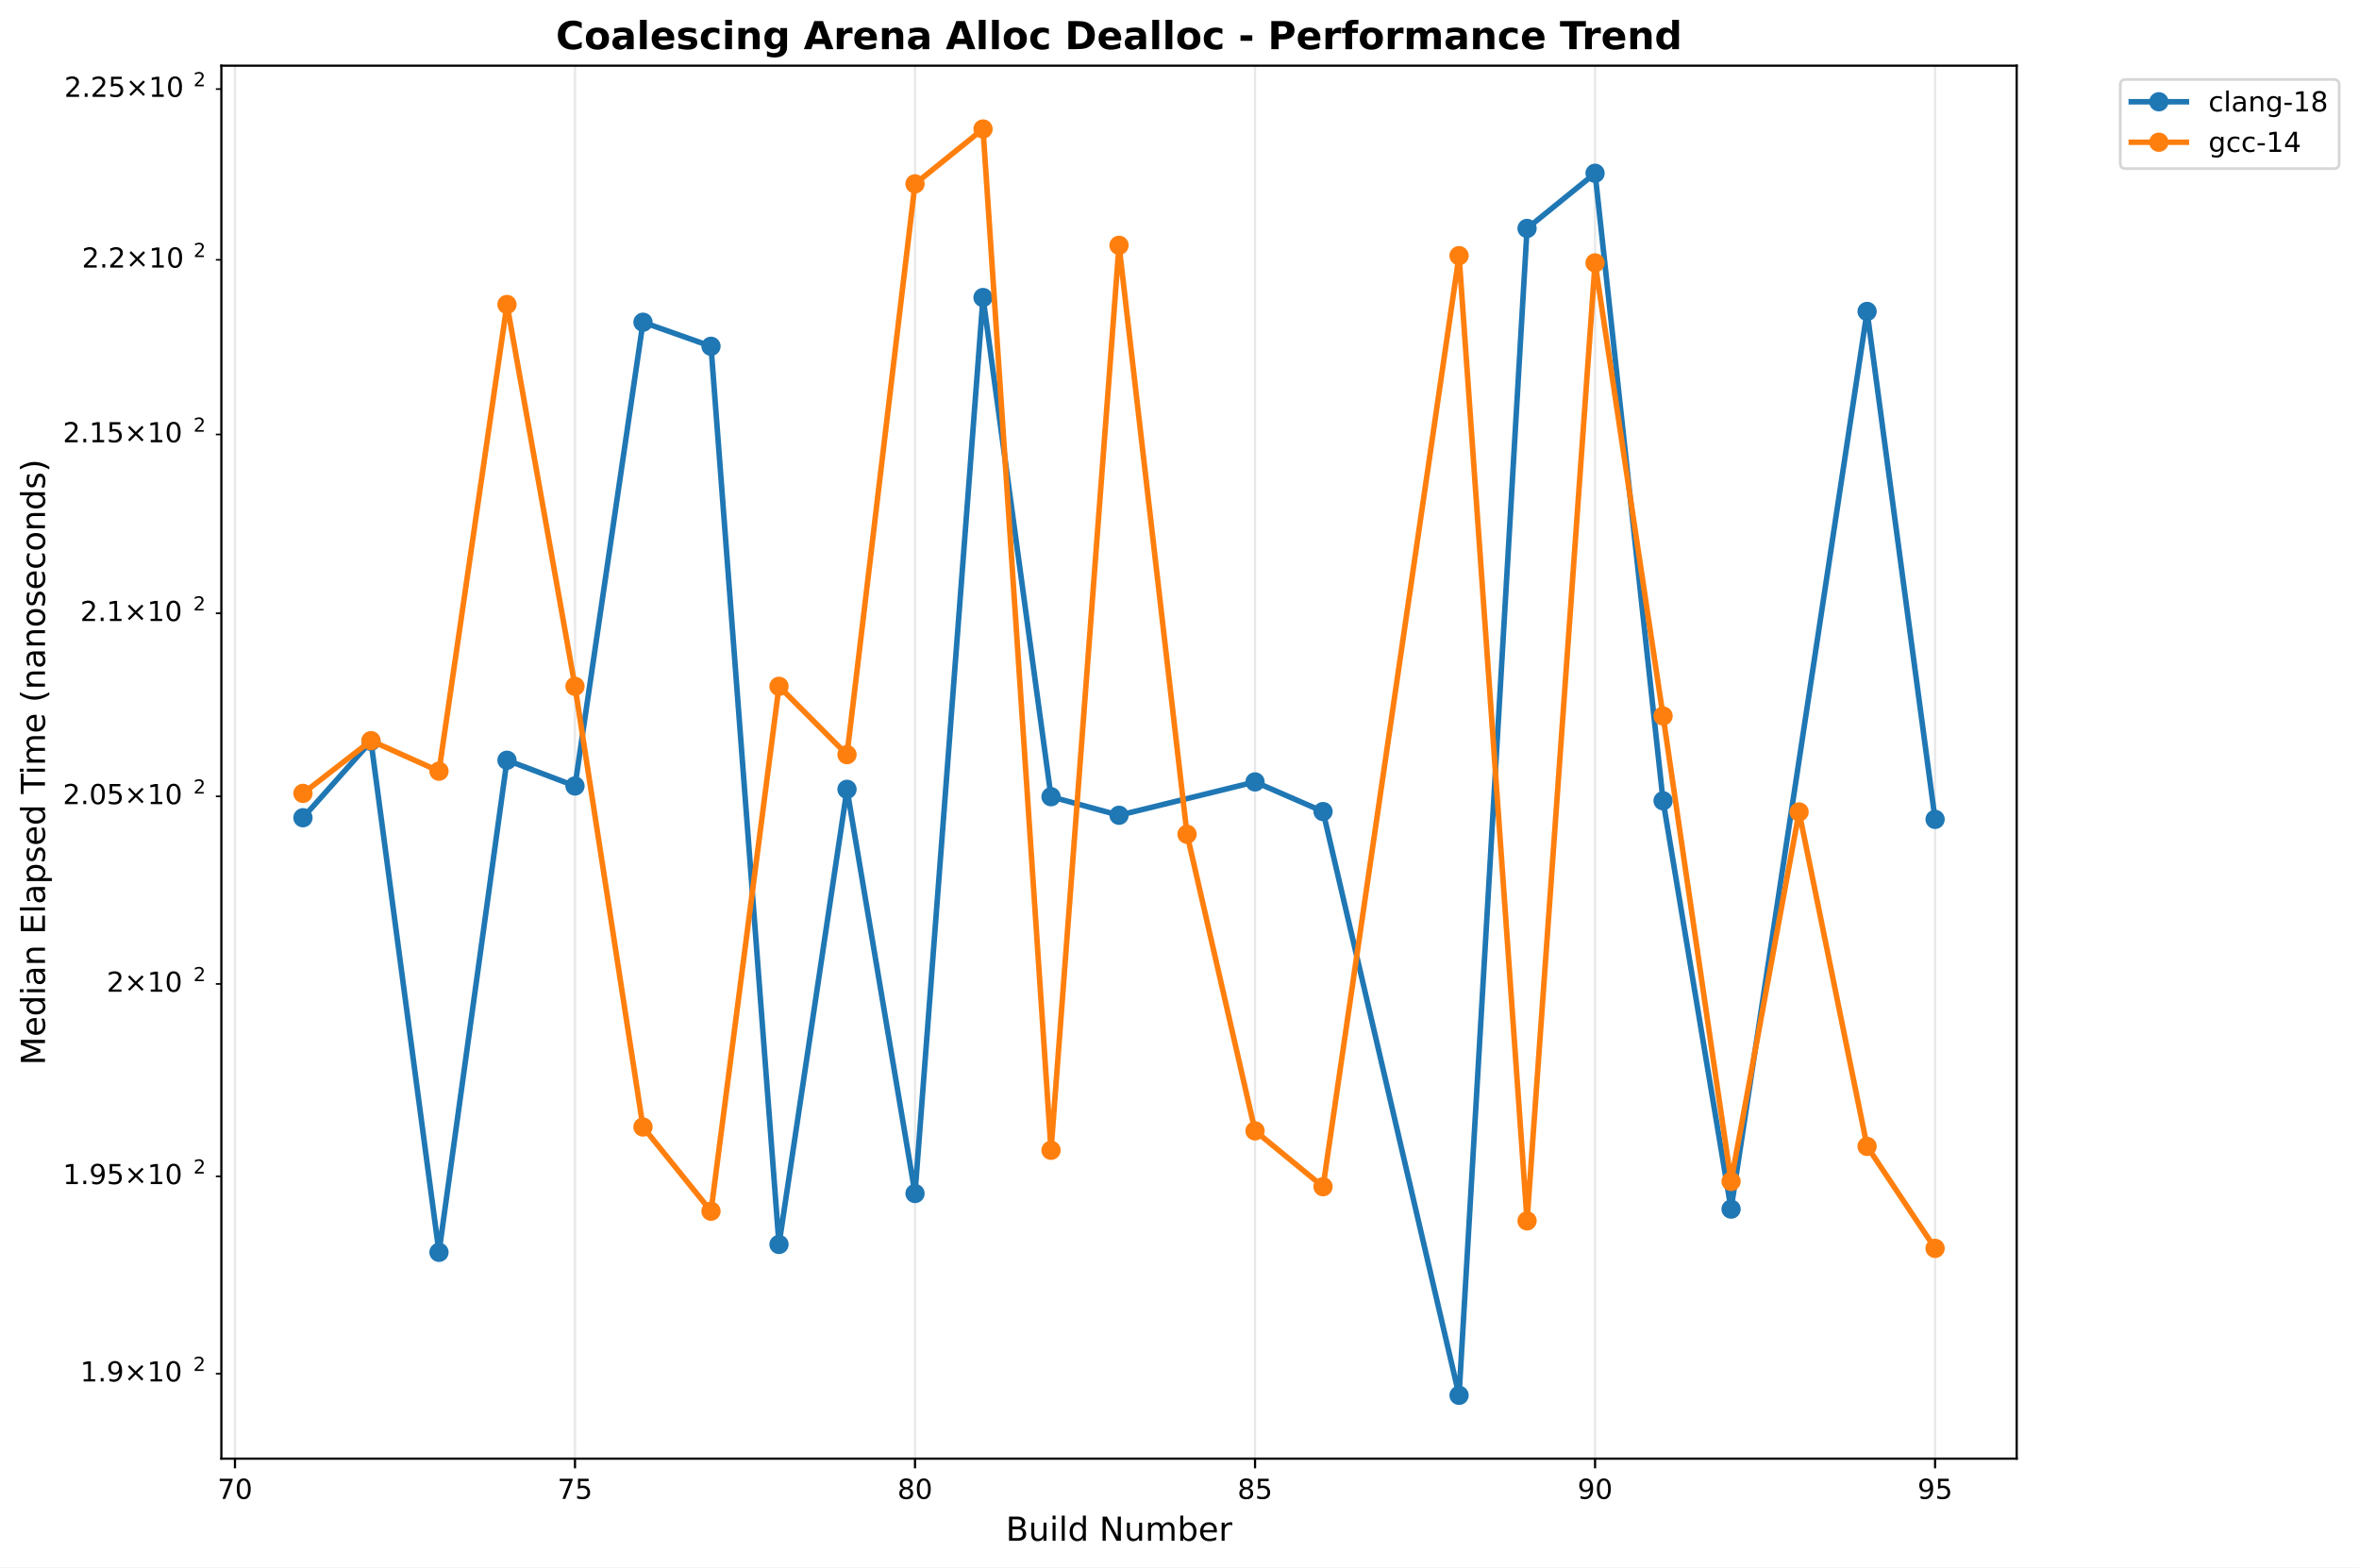
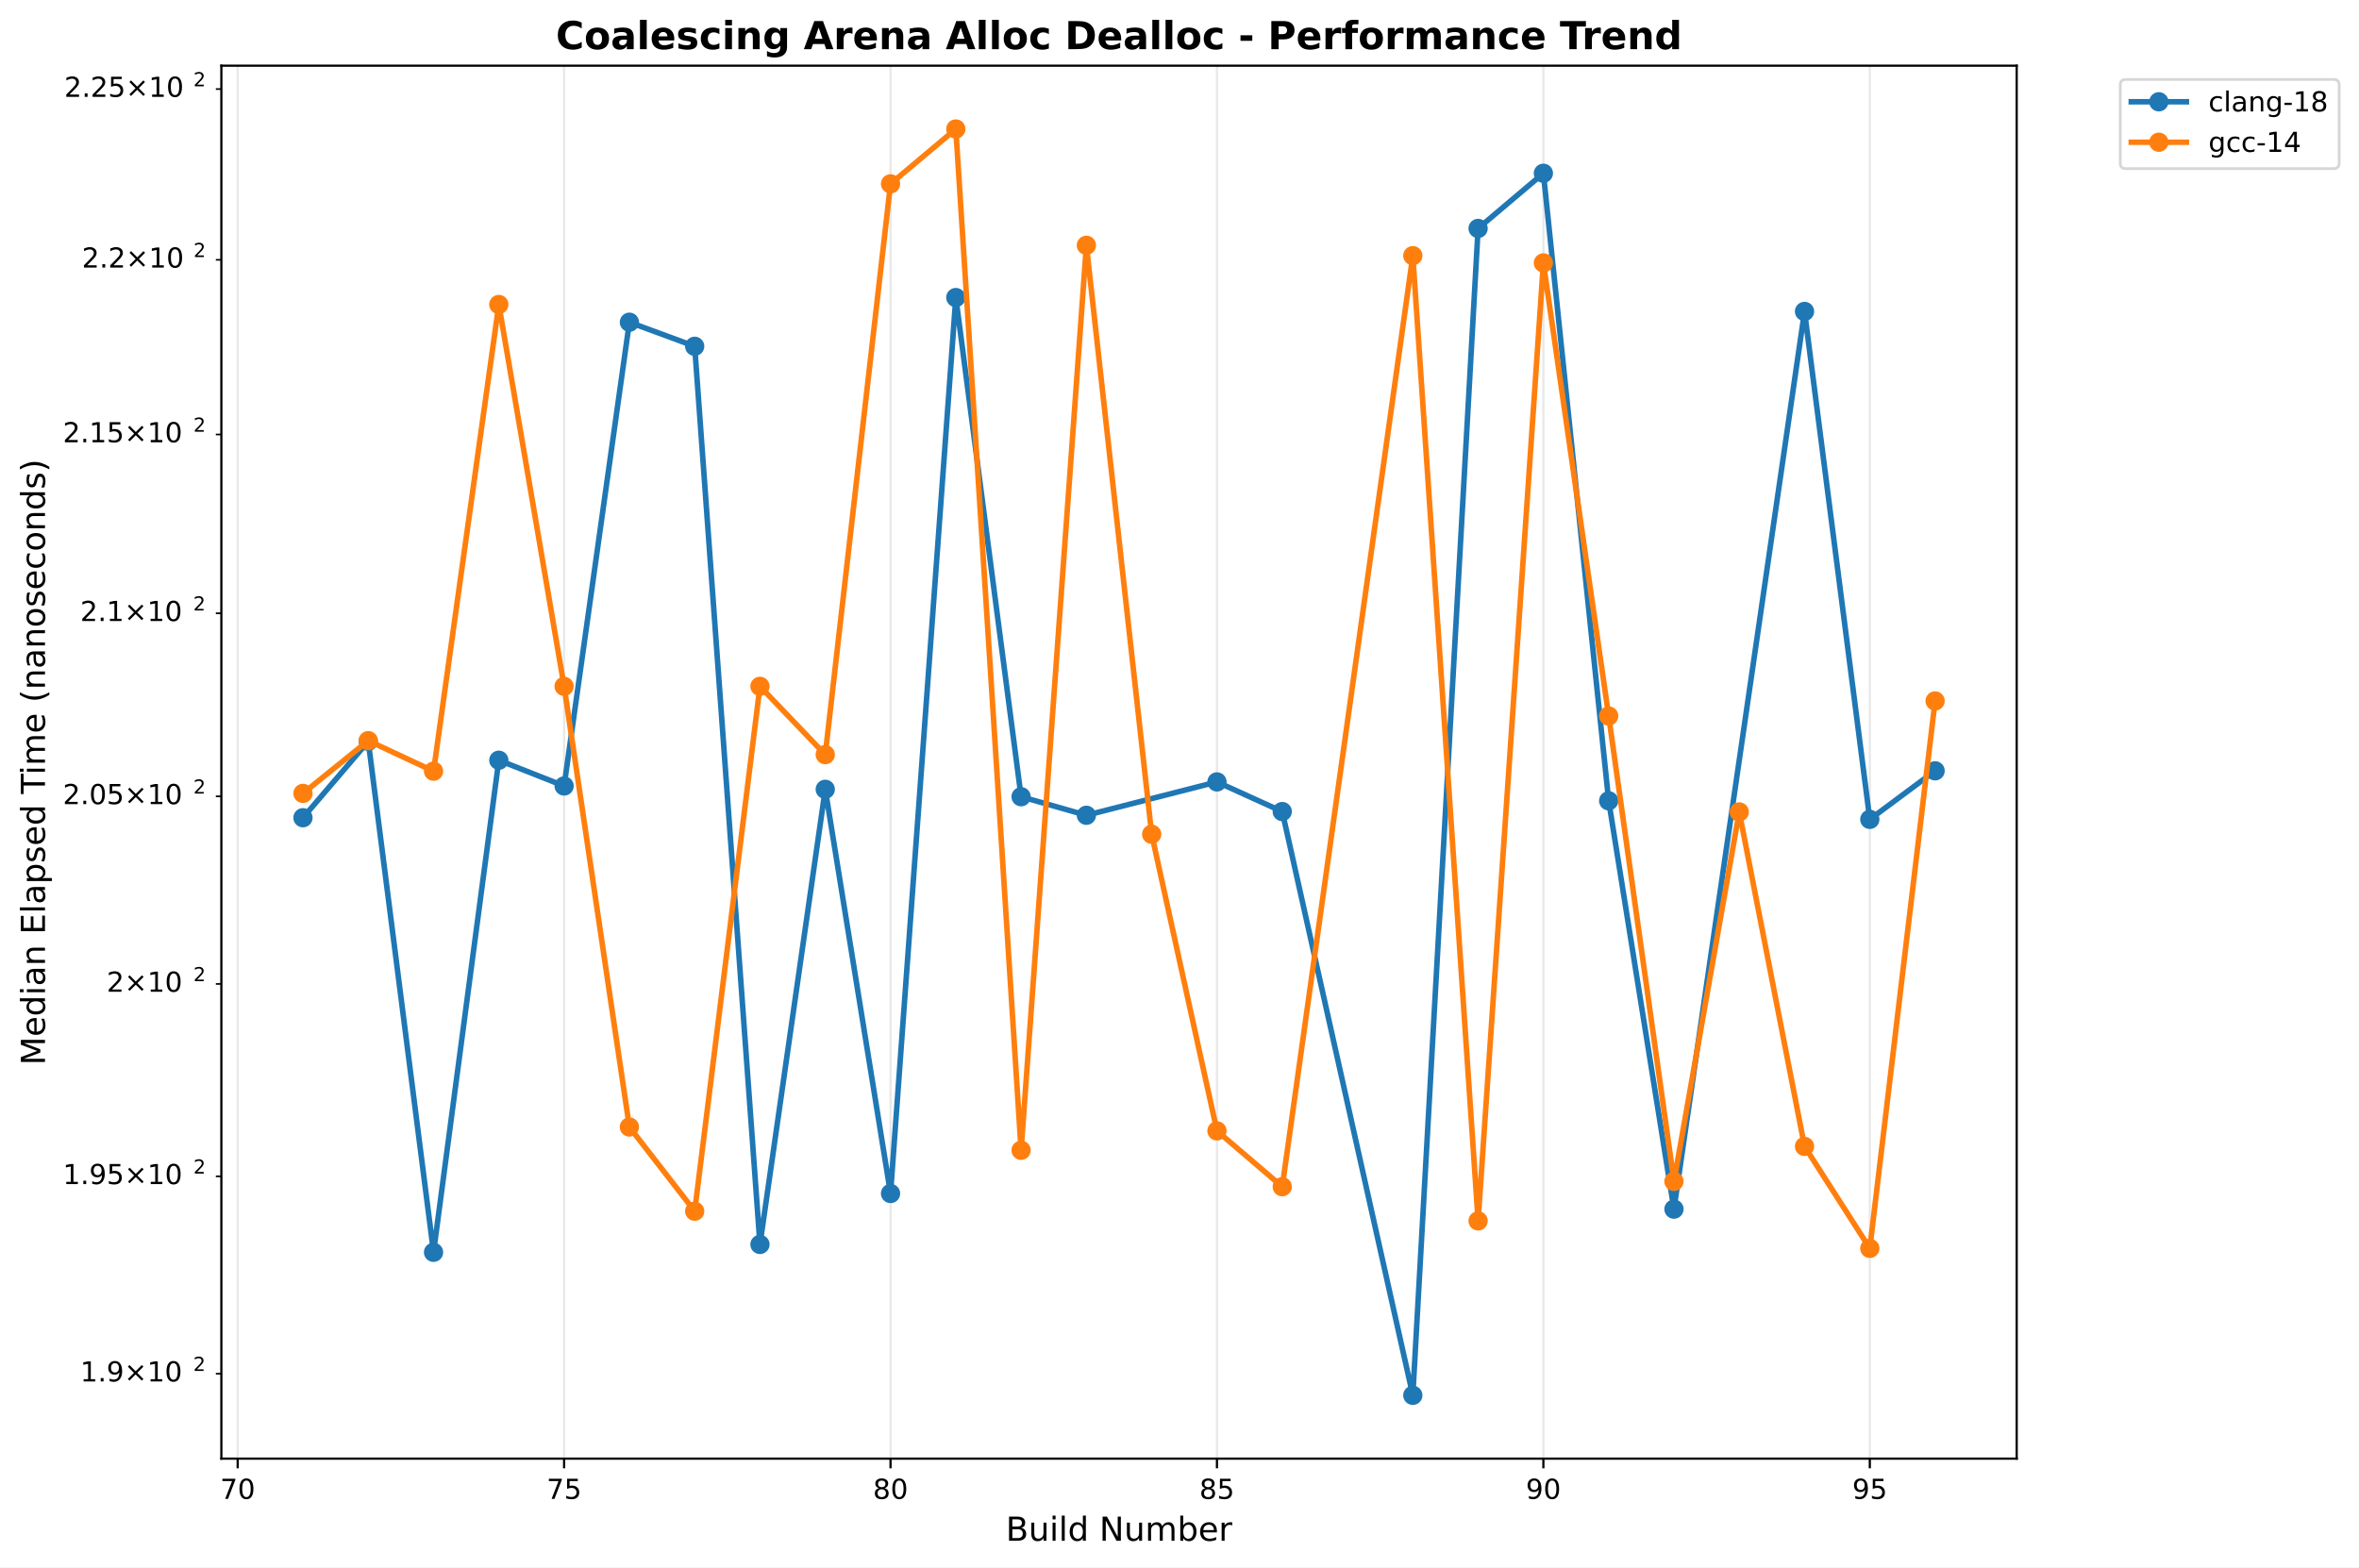
<svg xmlns="http://www.w3.org/2000/svg" xmlns:xlink="http://www.w3.org/1999/xlink" width="855.889pt" height="568.8pt" viewBox="0 0 855.889 568.8" version="1.1">
  <defs>
    <style type="text/css">*{stroke-linejoin: round; stroke-linecap: butt}</style>
  </defs>
  <g id="figure_1">
    <g id="patch_1">
      <path d="M 0 568.8  L 855.889 568.8  L 855.889 0  L 0 0  z " style="fill: #ffffff" />
    </g>
    <g id="axes_1">
      <g id="patch_2">
        <path d="M 80.314 529.308  L 731.697 529.308  L 731.697 23.838  L 80.314 23.838  z " style="fill: #ffffff" />
      </g>
      <g id="matplotlib.axis_1">
        <g id="xtick_1">
          <g id="line2d_1">
-             <path d="M 85.248 529.308  L 85.248 23.838  " clip-path="url(#pcca01d560e)" style="fill: none; stroke: #b0b0b0; stroke-opacity: 0.3; stroke-width: 0.8; stroke-linecap: square" />
+             <path d="M 86.235 529.308  L 86.235 23.838  " clip-path="url(#p23d33b22e7)" style="fill: none; stroke: #b0b0b0; stroke-opacity: 0.3; stroke-width: 0.8; stroke-linecap: square" />
          </g>
          <g id="line2d_2">
            <defs>
-               <path id="mcc024a037a" d="M 0 0  L 0 3.5  " style="stroke: #000000; stroke-width: 0.8" />
+               <path id="m300575df50" d="M 0 0  L 0 3.5  " style="stroke: #000000; stroke-width: 0.8" />
            </defs>
            <g>
-               <use xlink:href="#mcc024a037a" x="85.248" y="529.308" style="stroke: #000000; stroke-width: 0.8" />
+               <use xlink:href="#m300575df50" x="86.235" y="529.308" style="stroke: #000000; stroke-width: 0.8" />
            </g>
          </g>
          <g id="text_1">
-             <text style="font: 10px 'DejaVu Sans', 'Bitstream Vera Sans', 'Computer Modern Sans Serif', 'Lucida Grande', 'Verdana', 'Geneva', 'Lucid', 'Arial', 'Helvetica', 'Avant Garde', sans-serif; text-anchor: middle" x="85.248" y="543.907" transform="rotate(-0 85.24847 543.9066)">70</text>
+             <text style="font: 10px 'DejaVu Sans', 'Bitstream Vera Sans', 'Computer Modern Sans Serif', 'Lucida Grande', 'Verdana', 'Geneva', 'Lucid', 'Arial', 'Helvetica', 'Avant Garde', sans-serif; text-anchor: middle" x="86.235" y="543.907" transform="rotate(-0 86.23541 543.9066)">70</text>
          </g>
        </g>
        <g id="xtick_2">
          <g id="line2d_3">
-             <path d="M 208.616 529.308  L 208.616 23.838  " clip-path="url(#pcca01d560e)" style="fill: none; stroke: #b0b0b0; stroke-opacity: 0.3; stroke-width: 0.8; stroke-linecap: square" />
+             <path d="M 204.669 529.308  L 204.669 23.838  " clip-path="url(#p23d33b22e7)" style="fill: none; stroke: #b0b0b0; stroke-opacity: 0.3; stroke-width: 0.8; stroke-linecap: square" />
          </g>
          <g id="line2d_4">
            <g>
-               <use xlink:href="#mcc024a037a" x="208.616" y="529.308" style="stroke: #000000; stroke-width: 0.8" />
+               <use xlink:href="#m300575df50" x="204.669" y="529.308" style="stroke: #000000; stroke-width: 0.8" />
            </g>
          </g>
          <g id="text_2">
-             <text style="font: 10px 'DejaVu Sans', 'Bitstream Vera Sans', 'Computer Modern Sans Serif', 'Lucida Grande', 'Verdana', 'Geneva', 'Lucid', 'Arial', 'Helvetica', 'Avant Garde', sans-serif; text-anchor: middle" x="208.616" y="543.907" transform="rotate(-0 208.6164 543.9066)">75</text>
+             <text style="font: 10px 'DejaVu Sans', 'Bitstream Vera Sans', 'Computer Modern Sans Serif', 'Lucida Grande', 'Verdana', 'Geneva', 'Lucid', 'Arial', 'Helvetica', 'Avant Garde', sans-serif; text-anchor: middle" x="204.669" y="543.907" transform="rotate(-0 204.6687 543.9066)">75</text>
          </g>
        </g>
        <g id="xtick_3">
          <g id="line2d_5">
-             <path d="M 331.984 529.308  L 331.984 23.838  " clip-path="url(#pcca01d560e)" style="fill: none; stroke: #b0b0b0; stroke-opacity: 0.3; stroke-width: 0.8; stroke-linecap: square" />
+             <path d="M 323.102 529.308  L 323.102 23.838  " clip-path="url(#p23d33b22e7)" style="fill: none; stroke: #b0b0b0; stroke-opacity: 0.3; stroke-width: 0.8; stroke-linecap: square" />
          </g>
          <g id="line2d_6">
            <g>
-               <use xlink:href="#mcc024a037a" x="331.984" y="529.308" style="stroke: #000000; stroke-width: 0.8" />
+               <use xlink:href="#m300575df50" x="323.102" y="529.308" style="stroke: #000000; stroke-width: 0.8" />
            </g>
          </g>
          <g id="text_3">
-             <text style="font: 10px 'DejaVu Sans', 'Bitstream Vera Sans', 'Computer Modern Sans Serif', 'Lucida Grande', 'Verdana', 'Geneva', 'Lucid', 'Arial', 'Helvetica', 'Avant Garde', sans-serif; text-anchor: middle" x="331.984" y="543.907" transform="rotate(-0 331.9844 543.9066)">80</text>
+             <text style="font: 10px 'DejaVu Sans', 'Bitstream Vera Sans', 'Computer Modern Sans Serif', 'Lucida Grande', 'Verdana', 'Geneva', 'Lucid', 'Arial', 'Helvetica', 'Avant Garde', sans-serif; text-anchor: middle" x="323.102" y="543.907" transform="rotate(-0 323.1019 543.9066)">80</text>
          </g>
        </g>
        <g id="xtick_4">
          <g id="line2d_7">
-             <path d="M 455.352 529.308  L 455.352 23.838  " clip-path="url(#pcca01d560e)" style="fill: none; stroke: #b0b0b0; stroke-opacity: 0.3; stroke-width: 0.8; stroke-linecap: square" />
+             <path d="M 441.535 529.308  L 441.535 23.838  " clip-path="url(#p23d33b22e7)" style="fill: none; stroke: #b0b0b0; stroke-opacity: 0.3; stroke-width: 0.8; stroke-linecap: square" />
          </g>
          <g id="line2d_8">
            <g>
-               <use xlink:href="#mcc024a037a" x="455.352" y="529.308" style="stroke: #000000; stroke-width: 0.8" />
+               <use xlink:href="#m300575df50" x="441.535" y="529.308" style="stroke: #000000; stroke-width: 0.8" />
            </g>
          </g>
          <g id="text_4">
-             <text style="font: 10px 'DejaVu Sans', 'Bitstream Vera Sans', 'Computer Modern Sans Serif', 'Lucida Grande', 'Verdana', 'Geneva', 'Lucid', 'Arial', 'Helvetica', 'Avant Garde', sans-serif; text-anchor: middle" x="455.352" y="543.907" transform="rotate(-0 455.3523 543.9066)">85</text>
+             <text style="font: 10px 'DejaVu Sans', 'Bitstream Vera Sans', 'Computer Modern Sans Serif', 'Lucida Grande', 'Verdana', 'Geneva', 'Lucid', 'Arial', 'Helvetica', 'Avant Garde', sans-serif; text-anchor: middle" x="441.535" y="543.907" transform="rotate(-0 441.5351 543.9066)">85</text>
          </g>
        </g>
        <g id="xtick_5">
          <g id="line2d_9">
-             <path d="M 578.72 529.308  L 578.72 23.838  " clip-path="url(#pcca01d560e)" style="fill: none; stroke: #b0b0b0; stroke-opacity: 0.3; stroke-width: 0.8; stroke-linecap: square" />
+             <path d="M 559.968 529.308  L 559.968 23.838  " clip-path="url(#p23d33b22e7)" style="fill: none; stroke: #b0b0b0; stroke-opacity: 0.3; stroke-width: 0.8; stroke-linecap: square" />
          </g>
          <g id="line2d_10">
            <g>
-               <use xlink:href="#mcc024a037a" x="578.72" y="529.308" style="stroke: #000000; stroke-width: 0.8" />
+               <use xlink:href="#m300575df50" x="559.968" y="529.308" style="stroke: #000000; stroke-width: 0.8" />
            </g>
          </g>
          <g id="text_5">
-             <text style="font: 10px 'DejaVu Sans', 'Bitstream Vera Sans', 'Computer Modern Sans Serif', 'Lucida Grande', 'Verdana', 'Geneva', 'Lucid', 'Arial', 'Helvetica', 'Avant Garde', sans-serif; text-anchor: middle" x="578.72" y="543.907" transform="rotate(-0 578.7203 543.9066)">90</text>
+             <text style="font: 10px 'DejaVu Sans', 'Bitstream Vera Sans', 'Computer Modern Sans Serif', 'Lucida Grande', 'Verdana', 'Geneva', 'Lucid', 'Arial', 'Helvetica', 'Avant Garde', sans-serif; text-anchor: middle" x="559.968" y="543.907" transform="rotate(-0 559.9684 543.9066)">90</text>
          </g>
        </g>
        <g id="xtick_6">
          <g id="line2d_11">
-             <path d="M 702.088 529.308  L 702.088 23.838  " clip-path="url(#pcca01d560e)" style="fill: none; stroke: #b0b0b0; stroke-opacity: 0.3; stroke-width: 0.8; stroke-linecap: square" />
+             <path d="M 678.402 529.308  L 678.402 23.838  " clip-path="url(#p23d33b22e7)" style="fill: none; stroke: #b0b0b0; stroke-opacity: 0.3; stroke-width: 0.8; stroke-linecap: square" />
          </g>
          <g id="line2d_12">
            <g>
-               <use xlink:href="#mcc024a037a" x="702.088" y="529.308" style="stroke: #000000; stroke-width: 0.8" />
+               <use xlink:href="#m300575df50" x="678.402" y="529.308" style="stroke: #000000; stroke-width: 0.8" />
            </g>
          </g>
          <g id="text_6">
-             <text style="font: 10px 'DejaVu Sans', 'Bitstream Vera Sans', 'Computer Modern Sans Serif', 'Lucida Grande', 'Verdana', 'Geneva', 'Lucid', 'Arial', 'Helvetica', 'Avant Garde', sans-serif; text-anchor: middle" x="702.088" y="543.907" transform="rotate(-0 702.0883 543.9066)">95</text>
+             <text style="font: 10px 'DejaVu Sans', 'Bitstream Vera Sans', 'Computer Modern Sans Serif', 'Lucida Grande', 'Verdana', 'Geneva', 'Lucid', 'Arial', 'Helvetica', 'Avant Garde', sans-serif; text-anchor: middle" x="678.402" y="543.907" transform="rotate(-0 678.4016 543.9066)">95</text>
          </g>
        </g>
        <g id="text_7">
          <text style="font: 12px 'DejaVu Sans', 'Bitstream Vera Sans', 'Computer Modern Sans Serif', 'Lucida Grande', 'Verdana', 'Geneva', 'Lucid', 'Arial', 'Helvetica', 'Avant Garde', sans-serif; text-anchor: middle" x="406.005" y="559.104" transform="rotate(-0 406.0052 559.1044)">Build Number</text>
        </g>
      </g>
      <g id="matplotlib.axis_2">
        <g id="ytick_1">
          <g id="line2d_13">
            <defs>
-               <path id="mf677d3a2e4" d="M 0 0  L -2 0  " style="stroke: #000000; stroke-width: 0.6" />
+               <path id="m7bcd873a72" d="M 0 0  L -2 0  " style="stroke: #000000; stroke-width: 0.6" />
            </defs>
            <g>
-               <use xlink:href="#mf677d3a2e4" x="80.314" y="498.485" style="stroke: #000000; stroke-width: 0.6" />
+               <use xlink:href="#m7bcd873a72" x="80.314" y="498.485" style="stroke: #000000; stroke-width: 0.6" />
            </g>
          </g>
          <g id="text_8">
            <g transform="translate(29.11375 502.2842)">
              <text>
                <tspan style="font: 10px 'DejaVu Sans'" x="0 6.362 9.541 17.852 28.179 34.541" y="-0.977">1.9×10</tspan>
                <tspan style="font: 7px 'DejaVu Sans'" x="40.999" y="-4.805">2</tspan>
              </text>
            </g>
          </g>
        </g>
        <g id="ytick_2">
          <g id="line2d_14">
            <g>
-               <use xlink:href="#mf677d3a2e4" x="80.314" y="426.867" style="stroke: #000000; stroke-width: 0.6" />
+               <use xlink:href="#m7bcd873a72" x="80.314" y="426.867" style="stroke: #000000; stroke-width: 0.6" />
            </g>
          </g>
          <g id="text_9">
            <g transform="translate(22.81375 430.6658)">
              <text>
                <tspan style="font: 10px 'DejaVu Sans'" x="0 6.362 9.541 15.903 24.214 34.541 40.903" y="-0.977">1.95×10</tspan>
                <tspan style="font: 7px 'DejaVu Sans'" x="47.361" y="-4.805">2</tspan>
              </text>
            </g>
          </g>
        </g>
        <g id="ytick_3">
          <g id="line2d_15">
            <g>
-               <use xlink:href="#mf677d3a2e4" x="80.314" y="357.062" style="stroke: #000000; stroke-width: 0.6" />
+               <use xlink:href="#m7bcd873a72" x="80.314" y="357.062" style="stroke: #000000; stroke-width: 0.6" />
            </g>
          </g>
          <g id="text_10">
            <g transform="translate(38.71375 360.8608)">
              <text>
                <tspan style="font: 10px 'DejaVu Sans'" x="0 8.311 18.638 25" y="-0.977">2×10</tspan>
                <tspan style="font: 7px 'DejaVu Sans'" x="31.458" y="-4.805">2</tspan>
              </text>
            </g>
          </g>
        </g>
        <g id="ytick_4">
          <g id="line2d_16">
            <g>
-               <use xlink:href="#mf677d3a2e4" x="80.314" y="288.98" style="stroke: #000000; stroke-width: 0.6" />
+               <use xlink:href="#m7bcd873a72" x="80.314" y="288.98" style="stroke: #000000; stroke-width: 0.6" />
            </g>
          </g>
          <g id="text_11">
            <g transform="translate(22.81375 292.7795)">
              <text>
                <tspan style="font: 10px 'DejaVu Sans'" x="0 6.362 9.541 15.903 24.214 34.541 40.903" y="-0.977">2.05×10</tspan>
                <tspan style="font: 7px 'DejaVu Sans'" x="47.361" y="-4.805">2</tspan>
              </text>
            </g>
          </g>
        </g>
        <g id="ytick_5">
          <g id="line2d_17">
            <g>
-               <use xlink:href="#mf677d3a2e4" x="80.314" y="222.54" style="stroke: #000000; stroke-width: 0.6" />
+               <use xlink:href="#m7bcd873a72" x="80.314" y="222.54" style="stroke: #000000; stroke-width: 0.6" />
            </g>
          </g>
          <g id="text_12">
            <g transform="translate(29.11375 226.3389)">
              <text>
                <tspan style="font: 10px 'DejaVu Sans'" x="0 6.362 9.541 17.852 28.179 34.541" y="-0.977">2.1×10</tspan>
                <tspan style="font: 7px 'DejaVu Sans'" x="40.999" y="-4.805">2</tspan>
              </text>
            </g>
          </g>
        </g>
        <g id="ytick_6">
          <g id="line2d_18">
            <g>
-               <use xlink:href="#mf677d3a2e4" x="80.314" y="157.663" style="stroke: #000000; stroke-width: 0.6" />
+               <use xlink:href="#m7bcd873a72" x="80.314" y="157.663" style="stroke: #000000; stroke-width: 0.6" />
            </g>
          </g>
          <g id="text_13">
            <g transform="translate(22.81375 161.4618)">
              <text>
                <tspan style="font: 10px 'DejaVu Sans'" x="0 6.362 9.541 15.903 24.214 34.541 40.903" y="-0.977">2.15×10</tspan>
                <tspan style="font: 7px 'DejaVu Sans'" x="47.361" y="-4.805">2</tspan>
              </text>
            </g>
          </g>
        </g>
        <g id="ytick_7">
          <g id="line2d_19">
            <g>
-               <use xlink:href="#mf677d3a2e4" x="80.314" y="94.277" style="stroke: #000000; stroke-width: 0.6" />
+               <use xlink:href="#m7bcd873a72" x="80.314" y="94.277" style="stroke: #000000; stroke-width: 0.6" />
            </g>
          </g>
          <g id="text_14">
            <g transform="translate(29.71375 98.07624)">
              <text>
                <tspan style="font: 10px 'DejaVu Sans'" x="0 6.362 9.041 17.352 27.679 34.041" y="-0.977">2.2×10</tspan>
                <tspan style="font: 7px 'DejaVu Sans'" x="40.499" y="-4.805">2</tspan>
              </text>
            </g>
          </g>
        </g>
        <g id="ytick_8">
          <g id="line2d_20">
            <g>
-               <use xlink:href="#mf677d3a2e4" x="80.314" y="32.316" style="stroke: #000000; stroke-width: 0.6" />
+               <use xlink:href="#m7bcd873a72" x="80.314" y="32.316" style="stroke: #000000; stroke-width: 0.6" />
            </g>
          </g>
          <g id="text_15">
            <g transform="translate(23.31375 36.11518)">
              <text>
                <tspan style="font: 10px 'DejaVu Sans'" x="0 6.362 9.041 15.403 23.714 34.041 40.403" y="-0.977">2.25×10</tspan>
                <tspan style="font: 7px 'DejaVu Sans'" x="46.861" y="-4.805">2</tspan>
              </text>
            </g>
          </g>
        </g>
        <g id="text_16">
          <text style="font: 12px 'DejaVu Sans', 'Bitstream Vera Sans', 'Computer Modern Sans Serif', 'Lucida Grande', 'Verdana', 'Geneva', 'Lucid', 'Arial', 'Helvetica', 'Avant Garde', sans-serif; text-anchor: middle" x="16.318" y="276.573" transform="rotate(-90 16.31812 276.573)">Median Elapsed Time (nanoseconds)</text>
        </g>
      </g>
      <g id="line2d_21">
-         <path d="M 109.922 296.738  L 134.596 269.013  L 159.269 454.434  L 183.943 275.875  L 208.616 285.217  L 233.29 116.928  L 257.964 125.661  L 282.637 451.579  L 307.311 286.426  L 331.984 433.095  L 356.658 107.971  L 381.332 289.115  L 406.005 295.848  L 455.352 283.74  L 480.026 294.5  L 529.373 506.332  L 554.047 82.896  L 578.72 62.875  L 603.394 290.595  L 628.067 438.769  L 677.415 113.014  L 702.088 297.332  " clip-path="url(#pcca01d560e)" style="fill: none; stroke: #1f77b4; stroke-width: 2; stroke-linecap: square" />
+         <path d="M 109.922 296.738  L 133.609 269.013  L 157.295 454.434  L 180.982 275.875  L 204.669 285.217  L 228.355 116.928  L 252.042 125.661  L 275.729 451.579  L 299.415 286.426  L 323.102 433.095  L 346.789 107.971  L 370.475 289.115  L 394.162 295.848  L 441.535 283.74  L 465.222 294.5  L 512.595 506.332  L 536.282 82.896  L 559.968 62.875  L 583.655 290.595  L 607.342 438.769  L 654.715 113.014  L 678.402 297.332  L 702.088 279.716  " clip-path="url(#p23d33b22e7)" style="fill: none; stroke: #1f77b4; stroke-width: 2; stroke-linecap: square" />
        <defs>
-           <path id="m5924a80f8a" d="M 0 3  C 0.796 3 1.559 2.684 2.121 2.121  C 2.684 1.559 3 0.796 3 0  C 3 -0.796 2.684 -1.559 2.121 -2.121  C 1.559 -2.684 0.796 -3 0 -3  C -0.796 -3 -1.559 -2.684 -2.121 -2.121  C -2.684 -1.559 -3 -0.796 -3 0  C -3 0.796 -2.684 1.559 -2.121 2.121  C -1.559 2.684 -0.796 3 0 3  z " style="stroke: #1f77b4" />
+           <path id="m3bfaf3a847" d="M 0 3  C 0.796 3 1.559 2.684 2.121 2.121  C 2.684 1.559 3 0.796 3 0  C 3 -0.796 2.684 -1.559 2.121 -2.121  C 1.559 -2.684 0.796 -3 0 -3  C -0.796 -3 -1.559 -2.684 -2.121 -2.121  C -2.684 -1.559 -3 -0.796 -3 0  C -3 0.796 -2.684 1.559 -2.121 2.121  C -1.559 2.684 -0.796 3 0 3  z " style="stroke: #1f77b4" />
        </defs>
-         <g clip-path="url(#pcca01d560e)">
-           <use xlink:href="#m5924a80f8a" x="109.922" y="296.738" style="fill: #1f77b4; stroke: #1f77b4" />
-           <use xlink:href="#m5924a80f8a" x="134.596" y="269.013" style="fill: #1f77b4; stroke: #1f77b4" />
-           <use xlink:href="#m5924a80f8a" x="159.269" y="454.434" style="fill: #1f77b4; stroke: #1f77b4" />
-           <use xlink:href="#m5924a80f8a" x="183.943" y="275.875" style="fill: #1f77b4; stroke: #1f77b4" />
-           <use xlink:href="#m5924a80f8a" x="208.616" y="285.217" style="fill: #1f77b4; stroke: #1f77b4" />
-           <use xlink:href="#m5924a80f8a" x="233.29" y="116.928" style="fill: #1f77b4; stroke: #1f77b4" />
-           <use xlink:href="#m5924a80f8a" x="257.964" y="125.661" style="fill: #1f77b4; stroke: #1f77b4" />
-           <use xlink:href="#m5924a80f8a" x="282.637" y="451.579" style="fill: #1f77b4; stroke: #1f77b4" />
-           <use xlink:href="#m5924a80f8a" x="307.311" y="286.426" style="fill: #1f77b4; stroke: #1f77b4" />
-           <use xlink:href="#m5924a80f8a" x="331.984" y="433.095" style="fill: #1f77b4; stroke: #1f77b4" />
-           <use xlink:href="#m5924a80f8a" x="356.658" y="107.971" style="fill: #1f77b4; stroke: #1f77b4" />
-           <use xlink:href="#m5924a80f8a" x="381.332" y="289.115" style="fill: #1f77b4; stroke: #1f77b4" />
-           <use xlink:href="#m5924a80f8a" x="406.005" y="295.848" style="fill: #1f77b4; stroke: #1f77b4" />
-           <use xlink:href="#m5924a80f8a" x="455.352" y="283.74" style="fill: #1f77b4; stroke: #1f77b4" />
-           <use xlink:href="#m5924a80f8a" x="480.026" y="294.5" style="fill: #1f77b4; stroke: #1f77b4" />
-           <use xlink:href="#m5924a80f8a" x="529.373" y="506.332" style="fill: #1f77b4; stroke: #1f77b4" />
-           <use xlink:href="#m5924a80f8a" x="554.047" y="82.896" style="fill: #1f77b4; stroke: #1f77b4" />
-           <use xlink:href="#m5924a80f8a" x="578.72" y="62.875" style="fill: #1f77b4; stroke: #1f77b4" />
-           <use xlink:href="#m5924a80f8a" x="603.394" y="290.595" style="fill: #1f77b4; stroke: #1f77b4" />
-           <use xlink:href="#m5924a80f8a" x="628.067" y="438.769" style="fill: #1f77b4; stroke: #1f77b4" />
-           <use xlink:href="#m5924a80f8a" x="677.415" y="113.014" style="fill: #1f77b4; stroke: #1f77b4" />
-           <use xlink:href="#m5924a80f8a" x="702.088" y="297.332" style="fill: #1f77b4; stroke: #1f77b4" />
+         <g clip-path="url(#p23d33b22e7)">
+           <use xlink:href="#m3bfaf3a847" x="109.922" y="296.738" style="fill: #1f77b4; stroke: #1f77b4" />
+           <use xlink:href="#m3bfaf3a847" x="133.609" y="269.013" style="fill: #1f77b4; stroke: #1f77b4" />
+           <use xlink:href="#m3bfaf3a847" x="157.295" y="454.434" style="fill: #1f77b4; stroke: #1f77b4" />
+           <use xlink:href="#m3bfaf3a847" x="180.982" y="275.875" style="fill: #1f77b4; stroke: #1f77b4" />
+           <use xlink:href="#m3bfaf3a847" x="204.669" y="285.217" style="fill: #1f77b4; stroke: #1f77b4" />
+           <use xlink:href="#m3bfaf3a847" x="228.355" y="116.928" style="fill: #1f77b4; stroke: #1f77b4" />
+           <use xlink:href="#m3bfaf3a847" x="252.042" y="125.661" style="fill: #1f77b4; stroke: #1f77b4" />
+           <use xlink:href="#m3bfaf3a847" x="275.729" y="451.579" style="fill: #1f77b4; stroke: #1f77b4" />
+           <use xlink:href="#m3bfaf3a847" x="299.415" y="286.426" style="fill: #1f77b4; stroke: #1f77b4" />
+           <use xlink:href="#m3bfaf3a847" x="323.102" y="433.095" style="fill: #1f77b4; stroke: #1f77b4" />
+           <use xlink:href="#m3bfaf3a847" x="346.789" y="107.971" style="fill: #1f77b4; stroke: #1f77b4" />
+           <use xlink:href="#m3bfaf3a847" x="370.475" y="289.115" style="fill: #1f77b4; stroke: #1f77b4" />
+           <use xlink:href="#m3bfaf3a847" x="394.162" y="295.848" style="fill: #1f77b4; stroke: #1f77b4" />
+           <use xlink:href="#m3bfaf3a847" x="441.535" y="283.74" style="fill: #1f77b4; stroke: #1f77b4" />
+           <use xlink:href="#m3bfaf3a847" x="465.222" y="294.5" style="fill: #1f77b4; stroke: #1f77b4" />
+           <use xlink:href="#m3bfaf3a847" x="512.595" y="506.332" style="fill: #1f77b4; stroke: #1f77b4" />
+           <use xlink:href="#m3bfaf3a847" x="536.282" y="82.896" style="fill: #1f77b4; stroke: #1f77b4" />
+           <use xlink:href="#m3bfaf3a847" x="559.968" y="62.875" style="fill: #1f77b4; stroke: #1f77b4" />
+           <use xlink:href="#m3bfaf3a847" x="583.655" y="290.595" style="fill: #1f77b4; stroke: #1f77b4" />
+           <use xlink:href="#m3bfaf3a847" x="607.342" y="438.769" style="fill: #1f77b4; stroke: #1f77b4" />
+           <use xlink:href="#m3bfaf3a847" x="654.715" y="113.014" style="fill: #1f77b4; stroke: #1f77b4" />
+           <use xlink:href="#m3bfaf3a847" x="678.402" y="297.332" style="fill: #1f77b4; stroke: #1f77b4" />
+           <use xlink:href="#m3bfaf3a847" x="702.088" y="279.716" style="fill: #1f77b4; stroke: #1f77b4" />
        </g>
      </g>
      <g id="line2d_22">
-         <path d="M 109.922 287.905  L 134.596 268.772  L 159.269 279.85  L 183.943 110.492  L 208.616 249.057  L 233.29 408.968  L 257.964 439.518  L 282.637 249.057  L 307.311 273.845  L 331.984 66.718  L 356.658 46.814  L 381.332 417.41  L 406.005 89.018  L 430.679 302.733  L 455.352 410.373  L 480.026 430.628  L 529.373 92.774  L 554.047 443.033  L 578.72 95.405  L 603.394 259.815  L 628.067 428.705  L 652.741 294.635  L 677.415 416.001  L 702.088 453.006  " clip-path="url(#pcca01d560e)" style="fill: none; stroke: #ff7f0e; stroke-width: 2; stroke-linecap: square" />
+         <path d="M 109.922 287.905  L 133.609 268.772  L 157.295 279.85  L 180.982 110.492  L 204.669 249.057  L 228.355 408.968  L 252.042 439.518  L 275.729 249.057  L 299.415 273.845  L 323.102 66.718  L 346.789 46.814  L 370.475 417.41  L 394.162 89.018  L 417.848 302.733  L 441.535 410.373  L 465.222 430.628  L 512.595 92.774  L 536.282 443.033  L 559.968 95.405  L 583.655 259.815  L 607.342 428.705  L 631.028 294.635  L 654.715 416.001  L 678.402 453.006  L 702.088 254.364  " clip-path="url(#p23d33b22e7)" style="fill: none; stroke: #ff7f0e; stroke-width: 2; stroke-linecap: square" />
        <defs>
-           <path id="m3d3f9c90b7" d="M 0 3  C 0.796 3 1.559 2.684 2.121 2.121  C 2.684 1.559 3 0.796 3 0  C 3 -0.796 2.684 -1.559 2.121 -2.121  C 1.559 -2.684 0.796 -3 0 -3  C -0.796 -3 -1.559 -2.684 -2.121 -2.121  C -2.684 -1.559 -3 -0.796 -3 0  C -3 0.796 -2.684 1.559 -2.121 2.121  C -1.559 2.684 -0.796 3 0 3  z " style="stroke: #ff7f0e" />
+           <path id="m43fa21ee0b" d="M 0 3  C 0.796 3 1.559 2.684 2.121 2.121  C 2.684 1.559 3 0.796 3 0  C 3 -0.796 2.684 -1.559 2.121 -2.121  C 1.559 -2.684 0.796 -3 0 -3  C -0.796 -3 -1.559 -2.684 -2.121 -2.121  C -2.684 -1.559 -3 -0.796 -3 0  C -3 0.796 -2.684 1.559 -2.121 2.121  C -1.559 2.684 -0.796 3 0 3  z " style="stroke: #ff7f0e" />
        </defs>
-         <g clip-path="url(#pcca01d560e)">
-           <use xlink:href="#m3d3f9c90b7" x="109.922" y="287.905" style="fill: #ff7f0e; stroke: #ff7f0e" />
-           <use xlink:href="#m3d3f9c90b7" x="134.596" y="268.772" style="fill: #ff7f0e; stroke: #ff7f0e" />
-           <use xlink:href="#m3d3f9c90b7" x="159.269" y="279.85" style="fill: #ff7f0e; stroke: #ff7f0e" />
-           <use xlink:href="#m3d3f9c90b7" x="183.943" y="110.492" style="fill: #ff7f0e; stroke: #ff7f0e" />
-           <use xlink:href="#m3d3f9c90b7" x="208.616" y="249.057" style="fill: #ff7f0e; stroke: #ff7f0e" />
-           <use xlink:href="#m3d3f9c90b7" x="233.29" y="408.968" style="fill: #ff7f0e; stroke: #ff7f0e" />
-           <use xlink:href="#m3d3f9c90b7" x="257.964" y="439.518" style="fill: #ff7f0e; stroke: #ff7f0e" />
-           <use xlink:href="#m3d3f9c90b7" x="282.637" y="249.057" style="fill: #ff7f0e; stroke: #ff7f0e" />
-           <use xlink:href="#m3d3f9c90b7" x="307.311" y="273.845" style="fill: #ff7f0e; stroke: #ff7f0e" />
-           <use xlink:href="#m3d3f9c90b7" x="331.984" y="66.718" style="fill: #ff7f0e; stroke: #ff7f0e" />
-           <use xlink:href="#m3d3f9c90b7" x="356.658" y="46.814" style="fill: #ff7f0e; stroke: #ff7f0e" />
-           <use xlink:href="#m3d3f9c90b7" x="381.332" y="417.41" style="fill: #ff7f0e; stroke: #ff7f0e" />
-           <use xlink:href="#m3d3f9c90b7" x="406.005" y="89.018" style="fill: #ff7f0e; stroke: #ff7f0e" />
-           <use xlink:href="#m3d3f9c90b7" x="430.679" y="302.733" style="fill: #ff7f0e; stroke: #ff7f0e" />
-           <use xlink:href="#m3d3f9c90b7" x="455.352" y="410.373" style="fill: #ff7f0e; stroke: #ff7f0e" />
-           <use xlink:href="#m3d3f9c90b7" x="480.026" y="430.628" style="fill: #ff7f0e; stroke: #ff7f0e" />
-           <use xlink:href="#m3d3f9c90b7" x="529.373" y="92.774" style="fill: #ff7f0e; stroke: #ff7f0e" />
-           <use xlink:href="#m3d3f9c90b7" x="554.047" y="443.033" style="fill: #ff7f0e; stroke: #ff7f0e" />
-           <use xlink:href="#m3d3f9c90b7" x="578.72" y="95.405" style="fill: #ff7f0e; stroke: #ff7f0e" />
-           <use xlink:href="#m3d3f9c90b7" x="603.394" y="259.815" style="fill: #ff7f0e; stroke: #ff7f0e" />
-           <use xlink:href="#m3d3f9c90b7" x="628.067" y="428.705" style="fill: #ff7f0e; stroke: #ff7f0e" />
-           <use xlink:href="#m3d3f9c90b7" x="652.741" y="294.635" style="fill: #ff7f0e; stroke: #ff7f0e" />
-           <use xlink:href="#m3d3f9c90b7" x="677.415" y="416.001" style="fill: #ff7f0e; stroke: #ff7f0e" />
-           <use xlink:href="#m3d3f9c90b7" x="702.088" y="453.006" style="fill: #ff7f0e; stroke: #ff7f0e" />
+         <g clip-path="url(#p23d33b22e7)">
+           <use xlink:href="#m43fa21ee0b" x="109.922" y="287.905" style="fill: #ff7f0e; stroke: #ff7f0e" />
+           <use xlink:href="#m43fa21ee0b" x="133.609" y="268.772" style="fill: #ff7f0e; stroke: #ff7f0e" />
+           <use xlink:href="#m43fa21ee0b" x="157.295" y="279.85" style="fill: #ff7f0e; stroke: #ff7f0e" />
+           <use xlink:href="#m43fa21ee0b" x="180.982" y="110.492" style="fill: #ff7f0e; stroke: #ff7f0e" />
+           <use xlink:href="#m43fa21ee0b" x="204.669" y="249.057" style="fill: #ff7f0e; stroke: #ff7f0e" />
+           <use xlink:href="#m43fa21ee0b" x="228.355" y="408.968" style="fill: #ff7f0e; stroke: #ff7f0e" />
+           <use xlink:href="#m43fa21ee0b" x="252.042" y="439.518" style="fill: #ff7f0e; stroke: #ff7f0e" />
+           <use xlink:href="#m43fa21ee0b" x="275.729" y="249.057" style="fill: #ff7f0e; stroke: #ff7f0e" />
+           <use xlink:href="#m43fa21ee0b" x="299.415" y="273.845" style="fill: #ff7f0e; stroke: #ff7f0e" />
+           <use xlink:href="#m43fa21ee0b" x="323.102" y="66.718" style="fill: #ff7f0e; stroke: #ff7f0e" />
+           <use xlink:href="#m43fa21ee0b" x="346.789" y="46.814" style="fill: #ff7f0e; stroke: #ff7f0e" />
+           <use xlink:href="#m43fa21ee0b" x="370.475" y="417.41" style="fill: #ff7f0e; stroke: #ff7f0e" />
+           <use xlink:href="#m43fa21ee0b" x="394.162" y="89.018" style="fill: #ff7f0e; stroke: #ff7f0e" />
+           <use xlink:href="#m43fa21ee0b" x="417.848" y="302.733" style="fill: #ff7f0e; stroke: #ff7f0e" />
+           <use xlink:href="#m43fa21ee0b" x="441.535" y="410.373" style="fill: #ff7f0e; stroke: #ff7f0e" />
+           <use xlink:href="#m43fa21ee0b" x="465.222" y="430.628" style="fill: #ff7f0e; stroke: #ff7f0e" />
+           <use xlink:href="#m43fa21ee0b" x="512.595" y="92.774" style="fill: #ff7f0e; stroke: #ff7f0e" />
+           <use xlink:href="#m43fa21ee0b" x="536.282" y="443.033" style="fill: #ff7f0e; stroke: #ff7f0e" />
+           <use xlink:href="#m43fa21ee0b" x="559.968" y="95.405" style="fill: #ff7f0e; stroke: #ff7f0e" />
+           <use xlink:href="#m43fa21ee0b" x="583.655" y="259.815" style="fill: #ff7f0e; stroke: #ff7f0e" />
+           <use xlink:href="#m43fa21ee0b" x="607.342" y="428.705" style="fill: #ff7f0e; stroke: #ff7f0e" />
+           <use xlink:href="#m43fa21ee0b" x="631.028" y="294.635" style="fill: #ff7f0e; stroke: #ff7f0e" />
+           <use xlink:href="#m43fa21ee0b" x="654.715" y="416.001" style="fill: #ff7f0e; stroke: #ff7f0e" />
+           <use xlink:href="#m43fa21ee0b" x="678.402" y="453.006" style="fill: #ff7f0e; stroke: #ff7f0e" />
+           <use xlink:href="#m43fa21ee0b" x="702.088" y="254.364" style="fill: #ff7f0e; stroke: #ff7f0e" />
        </g>
      </g>
      <g id="patch_3">
        <path d="M 80.314 529.308  L 80.314 23.838  " style="fill: none; stroke: #000000; stroke-width: 0.8; stroke-linejoin: miter; stroke-linecap: square" />
      </g>
      <g id="patch_4">
        <path d="M 731.697 529.308  L 731.697 23.838  " style="fill: none; stroke: #000000; stroke-width: 0.8; stroke-linejoin: miter; stroke-linecap: square" />
      </g>
      <g id="patch_5">
        <path d="M 80.314 529.308  L 731.697 529.308  " style="fill: none; stroke: #000000; stroke-width: 0.8; stroke-linejoin: miter; stroke-linecap: square" />
      </g>
      <g id="patch_6">
        <path d="M 80.314 23.838  L 731.697 23.838  " style="fill: none; stroke: #000000; stroke-width: 0.8; stroke-linejoin: miter; stroke-linecap: square" />
      </g>
      <g id="text_17">
        <text style="font: 700 14px 'DejaVu Sans', 'Bitstream Vera Sans', 'Computer Modern Sans Serif', 'Lucida Grande', 'Verdana', 'Geneva', 'Lucid', 'Arial', 'Helvetica', 'Avant Garde', sans-serif; text-anchor: middle" x="406.005" y="17.838" transform="rotate(-0 406.0052 17.83781)">Coalescing Arena Alloc Dealloc - Performance Trend</text>
      </g>
      <g id="legend_1">
        <g id="patch_7">
          <path d="M 771.266 61.194  L 846.689 61.194  Q 848.689 61.194 848.689 59.194  L 848.689 30.838  Q 848.689 28.838 846.689 28.838  L 771.266 28.838  Q 769.266 28.838 769.266 30.838  L 769.266 59.194  Q 769.266 61.194 771.266 61.194  z " style="fill: #ffffff; opacity: 0.8; stroke: #cccccc; stroke-linejoin: miter" />
        </g>
        <g id="line2d_23">
          <path d="M 773.266 36.936  L 783.266 36.936  L 793.266 36.936  " style="fill: none; stroke: #1f77b4; stroke-width: 2; stroke-linecap: square" />
          <g>
-             <use xlink:href="#m5924a80f8a" x="783.266" y="36.936" style="fill: #1f77b4; stroke: #1f77b4" />
+             <use xlink:href="#m3bfaf3a847" x="783.266" y="36.936" style="fill: #1f77b4; stroke: #1f77b4" />
          </g>
        </g>
        <g id="text_18">
          <text style="font: 10px 'DejaVu Sans', 'Bitstream Vera Sans', 'Computer Modern Sans Serif', 'Lucida Grande', 'Verdana', 'Geneva', 'Lucid', 'Arial', 'Helvetica', 'Avant Garde', sans-serif; text-anchor: start" x="801.266" y="40.436" transform="rotate(-0 801.2657 40.43625)">clang-18</text>
        </g>
        <g id="line2d_24">
          <path d="M 773.266 51.614  L 783.266 51.614  L 793.266 51.614  " style="fill: none; stroke: #ff7f0e; stroke-width: 2; stroke-linecap: square" />
          <g>
-             <use xlink:href="#m3d3f9c90b7" x="783.266" y="51.614" style="fill: #ff7f0e; stroke: #ff7f0e" />
+             <use xlink:href="#m43fa21ee0b" x="783.266" y="51.614" style="fill: #ff7f0e; stroke: #ff7f0e" />
          </g>
        </g>
        <g id="text_19">
          <text style="font: 10px 'DejaVu Sans', 'Bitstream Vera Sans', 'Computer Modern Sans Serif', 'Lucida Grande', 'Verdana', 'Geneva', 'Lucid', 'Arial', 'Helvetica', 'Avant Garde', sans-serif; text-anchor: start" x="801.266" y="55.114" transform="rotate(-0 801.2657 55.11438)">gcc-14</text>
        </g>
      </g>
    </g>
  </g>
  <defs>
-     <clipPath id="pcca01d560e">
+     <clipPath id="p23d33b22e7">
      <rect x="80.314" y="23.838" width="651.383" height="505.47" />
    </clipPath>
  </defs>
</svg>
